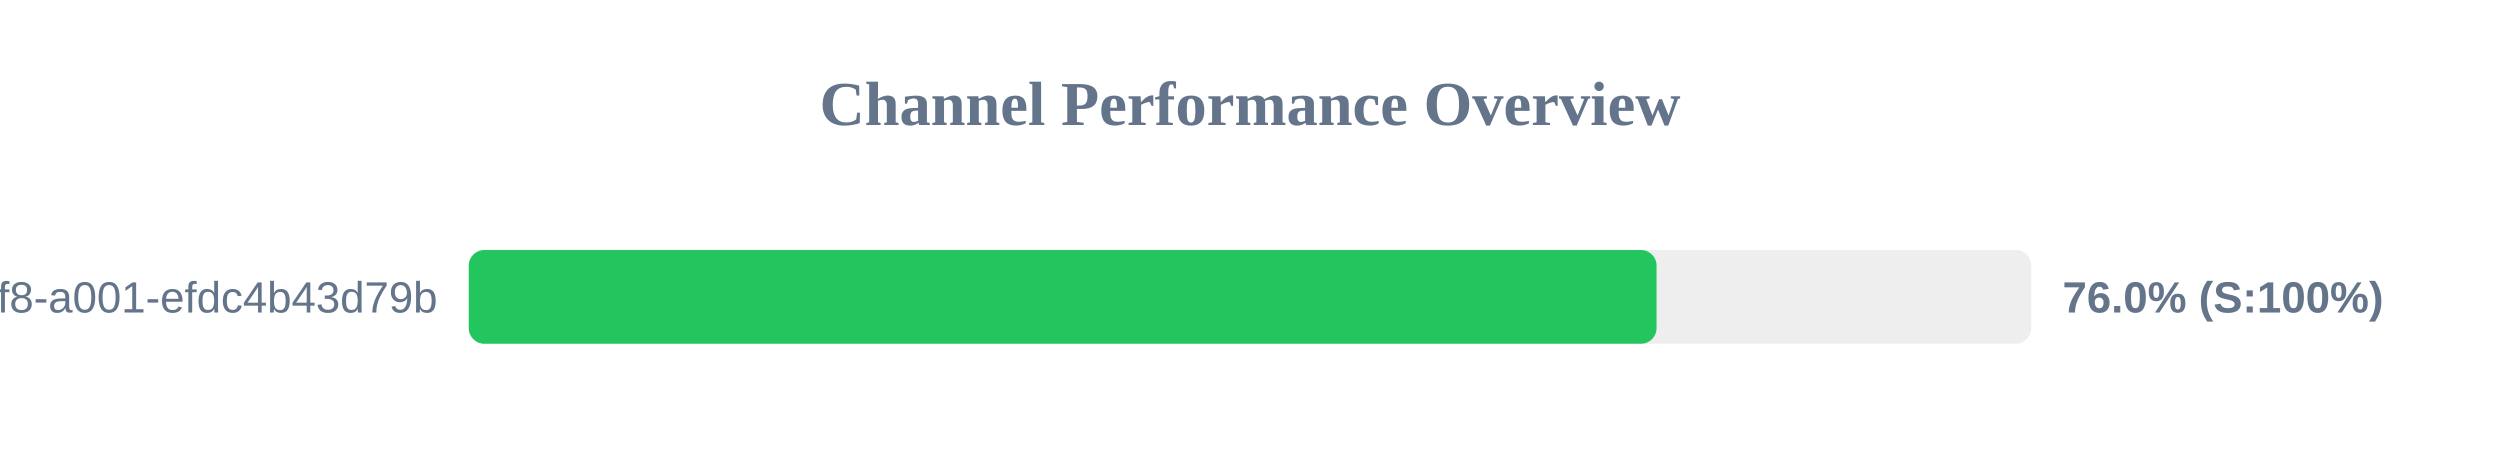
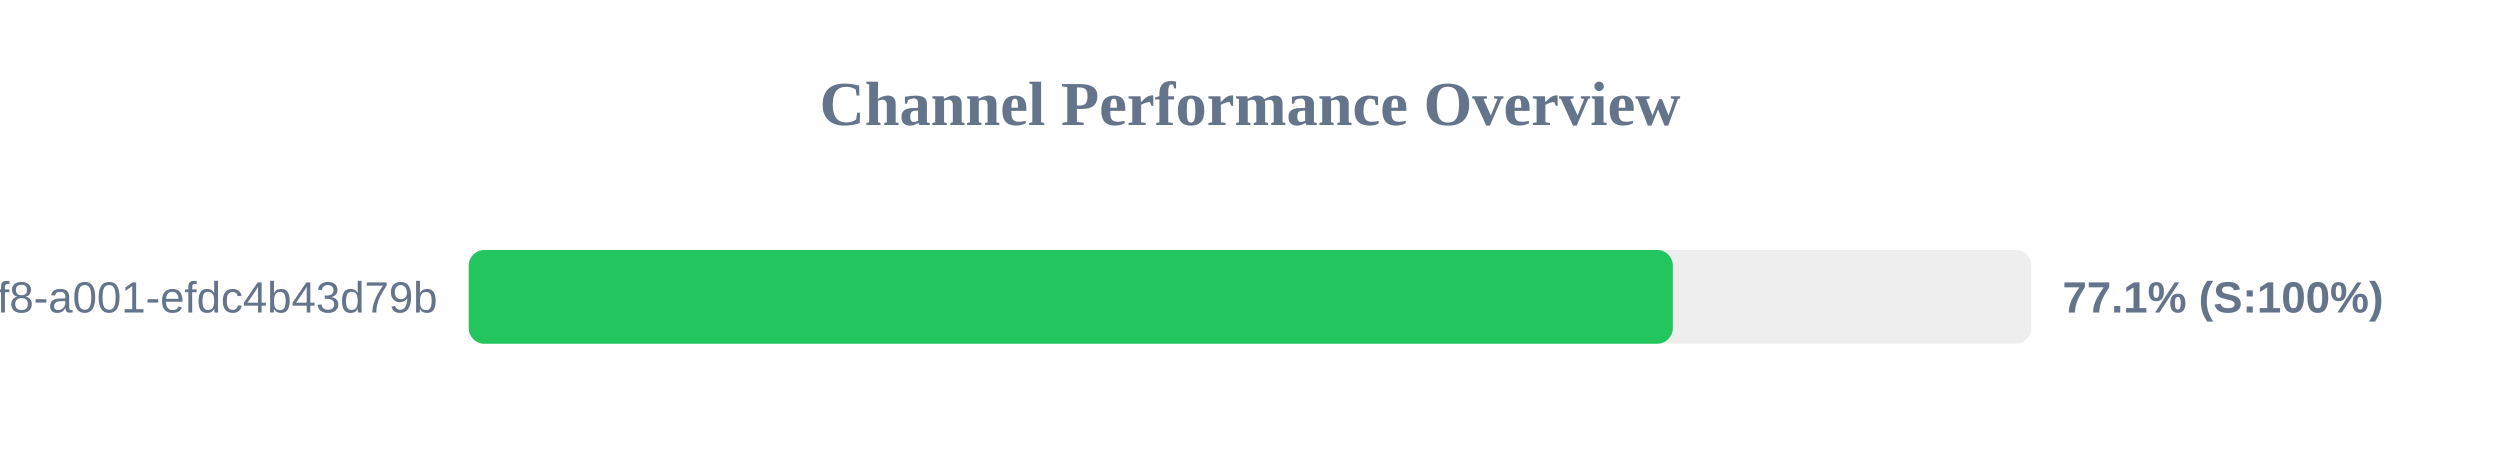
<svg xmlns="http://www.w3.org/2000/svg" width="800" height="150" version="1.1">
  <style>
        .row { font: 14px Arial; fill: #64748b; }
        .score { font: bold 14px Arial; fill: #64748b; }
    </style>
  <text x="400" y="40" text-anchor="middle" font-size="20px" font-weight="bold" fill="#64748b">Channel Performance Overview</text>
  <rect x="150" y="80" width="500" height="30" fill="#eee" rx="5" />
-   <rect x="150" y="80" width="380.1" height="30" fill="#22c55e" rx="5" />
+   <rect x="150" y="80" width="385.3" height="30" fill="#22c55e" rx="5" />
  <text x="140" y="100" text-anchor="end" class="row">?uuid=1fdb6b30-5371-4ff8-a001-efdc4b43d79b</text>
-   <text x="660" y="100" text-anchor="start" class="score">76.0% (S:100%)</text>
+   <text x="660" y="100" text-anchor="start" class="score">77.1% (S:100%)</text>
</svg>
